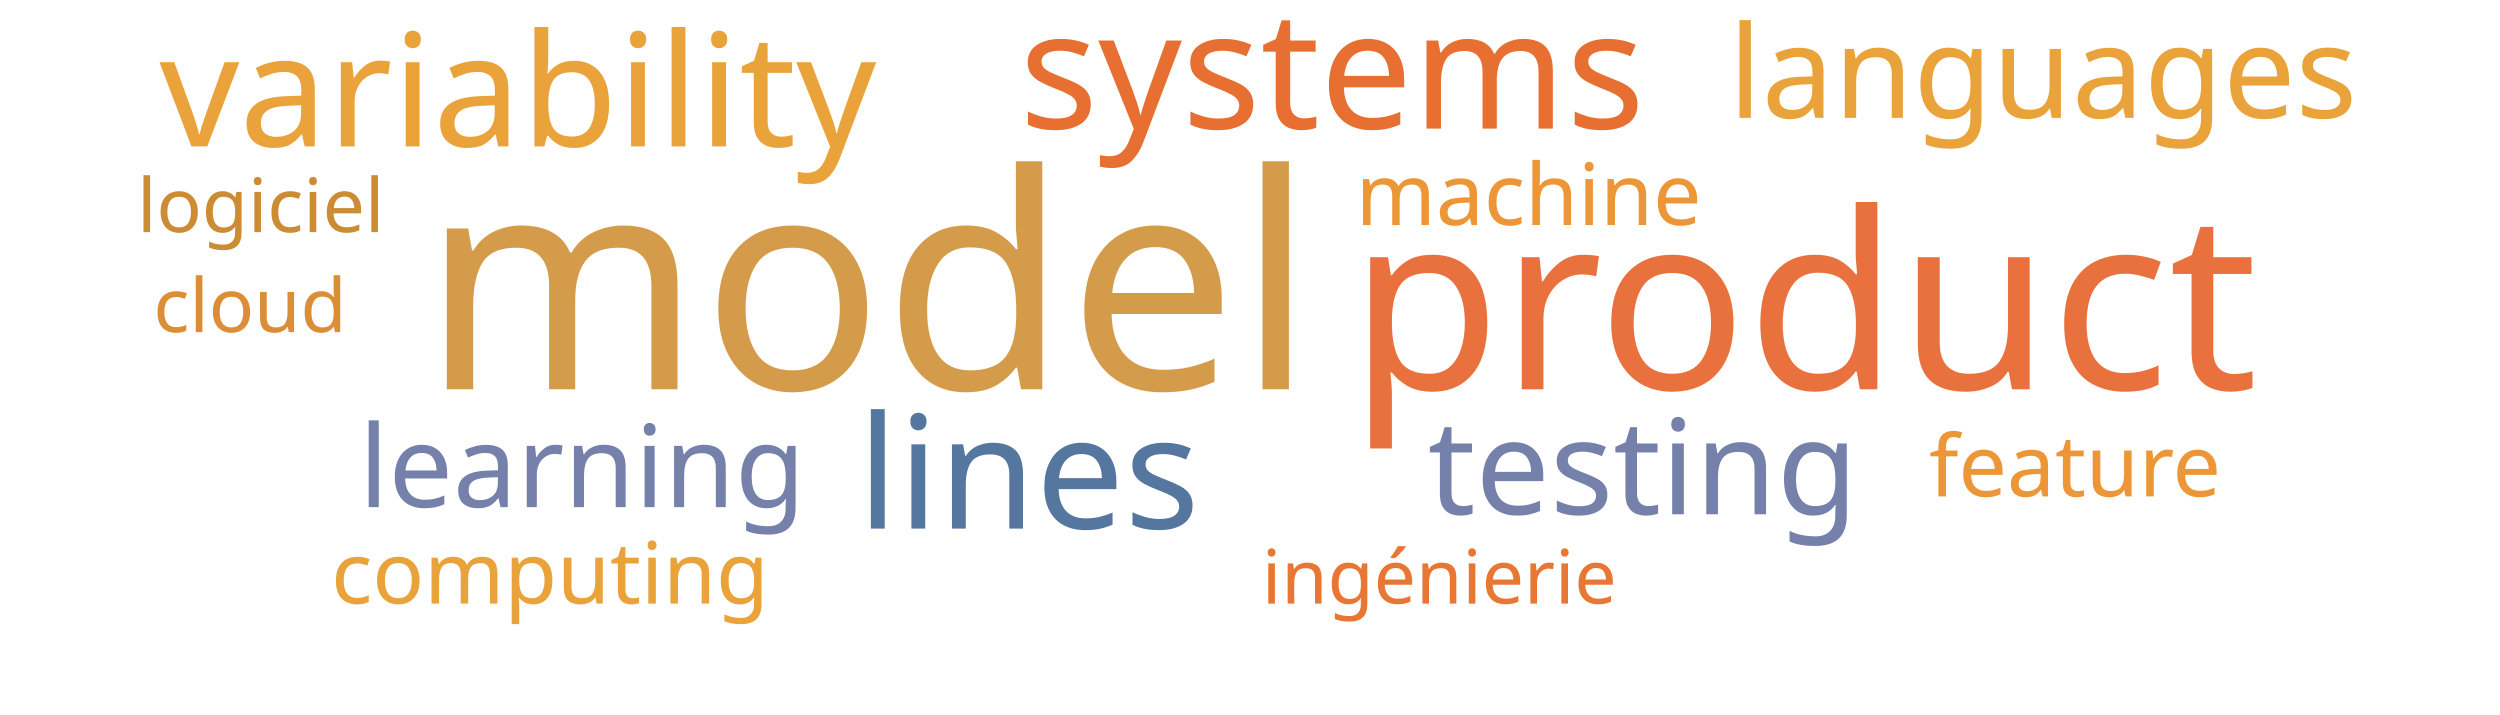
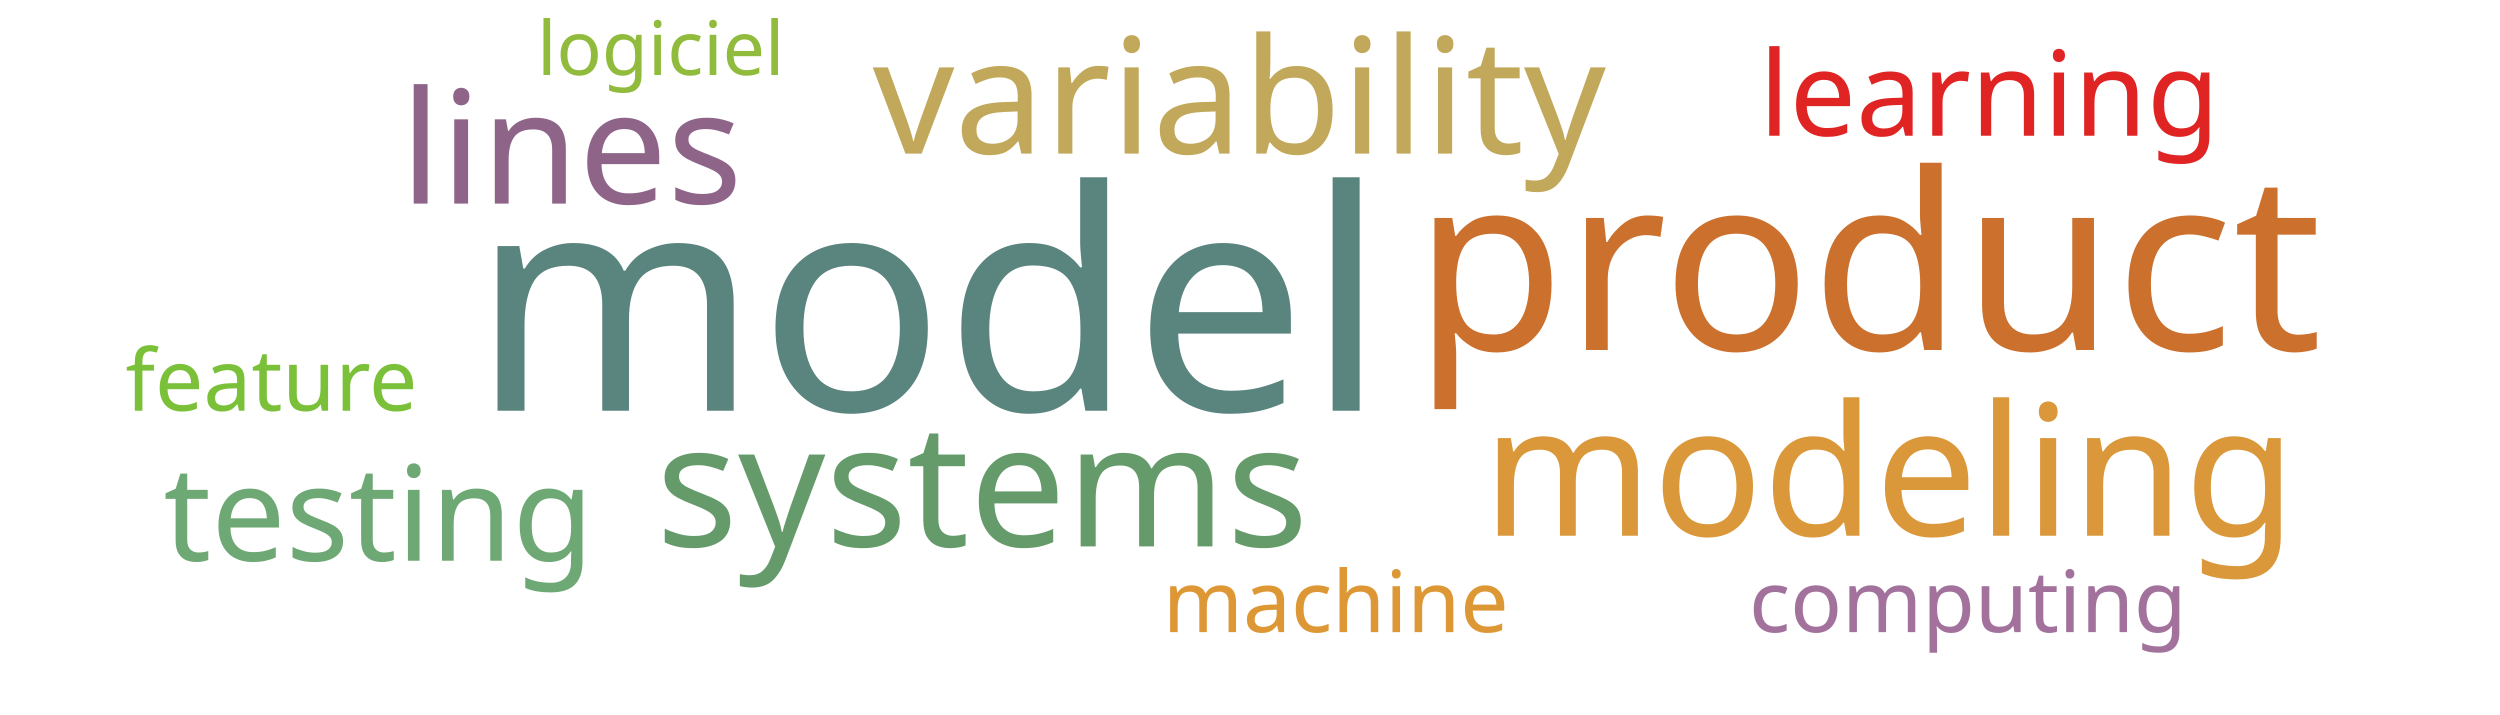
<svg xmlns="http://www.w3.org/2000/svg" width="700" height="200">
  <g transform="translate(350, 100)">
-     <text text-anchor="middle" style="font-family: Impact; font-size: 84px; fill: #d49c4a" transform="translate(-107,9)rotate(0)">model</text>
-     <text text-anchor="middle" style="font-family: Impact; font-size: 69px; fill: #e9713e" transform="translate(155,9)rotate(0)">product</text>
-     <text text-anchor="middle" style="font-family: Impact; font-size: 46px; fill: #e76f31" transform="translate(23,-64)rotate(0)">systems</text>
-     <text text-anchor="middle" style="font-family: Impact; font-size: 44px; fill: #55769e" transform="translate(-62,48)rotate(0)">lines</text>
-     <text text-anchor="middle" style="font-family: Impact; font-size: 44px; fill: #eaa23b" transform="translate(-205,-59)rotate(0)">variability</text>
-     <text text-anchor="middle" style="font-family: Impact; font-size: 37px; fill: #7581ab" transform="translate(110,44)rotate(0)">testing</text>
-     <text text-anchor="middle" style="font-family: Impact; font-size: 36px; fill: #eaa23b" transform="translate(222,-67)rotate(0)">languages</text>
-     <text text-anchor="middle" style="font-family: Impact; font-size: 32px; fill: #7581ab" transform="translate(-187,42)rotate(0)">learning</text>
-     <text text-anchor="middle" style="font-family: Impact; font-size: 24px; fill: #ec9637" transform="translate(78,-37)rotate(0)">machine</text>
-     <text text-anchor="middle" style="font-family: Impact; font-size: 24px; fill: #ec9637" transform="translate(231,39)rotate(0)">feature</text>
-     <text text-anchor="middle" style="font-family: Impact; font-size: 24px; fill: #eaa23b" transform="translate(-196,69)rotate(0)">computing</text>
-     <text text-anchor="middle" style="font-family: Impact; font-size: 21px; fill: #e87733" transform="translate(53,69)rotate(0)">ingénierie</text>
-     <text text-anchor="middle" style="font-family: Impact; font-size: 21px; fill: #cc8c34" transform="translate(-277,-35)rotate(0)">logiciel</text>
-     <text text-anchor="middle" style="font-family: Impact; font-size: 21px; fill: #dc8e37" transform="translate(-280,-7)rotate(0)">cloud</text>
+     <text text-anchor="middle" style="font-family: Impact; font-size: 86px; fill: #5a847e" transform="translate(-90,15)rotate(0)">model</text>
+     <text text-anchor="middle" style="font-family: Impact; font-size: 69px; fill: #cb702d" transform="translate(173,-2)rotate(0)">product</text>
+     <text text-anchor="middle" style="font-family: Impact; font-size: 51px; fill: #da983a" transform="translate(179,50)rotate(0)">modeling</text>
+     <text text-anchor="middle" style="font-family: Impact; font-size: 48px; fill: #659b6b" transform="translate(-75,53)rotate(0)">systems</text>
+     <text text-anchor="middle" style="font-family: Impact; font-size: 45px; fill: #c1a85a" transform="translate(-3,-57)rotate(0)">variability</text>
+     <text text-anchor="middle" style="font-family: Impact; font-size: 44px; fill: #8e6488" transform="translate(-190,-43)rotate(0)">lines</text>
+     <text text-anchor="middle" style="font-family: Impact; font-size: 37px; fill: #6ea874" transform="translate(-244,57)rotate(0)">testing</text>
+     <text text-anchor="middle" style="font-family: Impact; font-size: 33px; fill: #e02424" transform="translate(207,-62)rotate(0)">learning</text>
+     <text text-anchor="middle" style="font-family: Impact; font-size: 24px; fill: #dd9735" transform="translate(24,77)rotate(0)">machine</text>
+     <text text-anchor="middle" style="font-family: Impact; font-size: 24px; fill: #7bc039" transform="translate(-274,15)rotate(0)">feature</text>
+     <text text-anchor="middle" style="font-family: Impact; font-size: 24px; fill: #a2729c" transform="translate(201,77)rotate(0)">computing</text>
+     <text text-anchor="middle" style="font-family: Impact; font-size: 21px; fill: #91bb3c" transform="translate(-165,-79)rotate(0)">logiciel</text>
  </g>
</svg>
